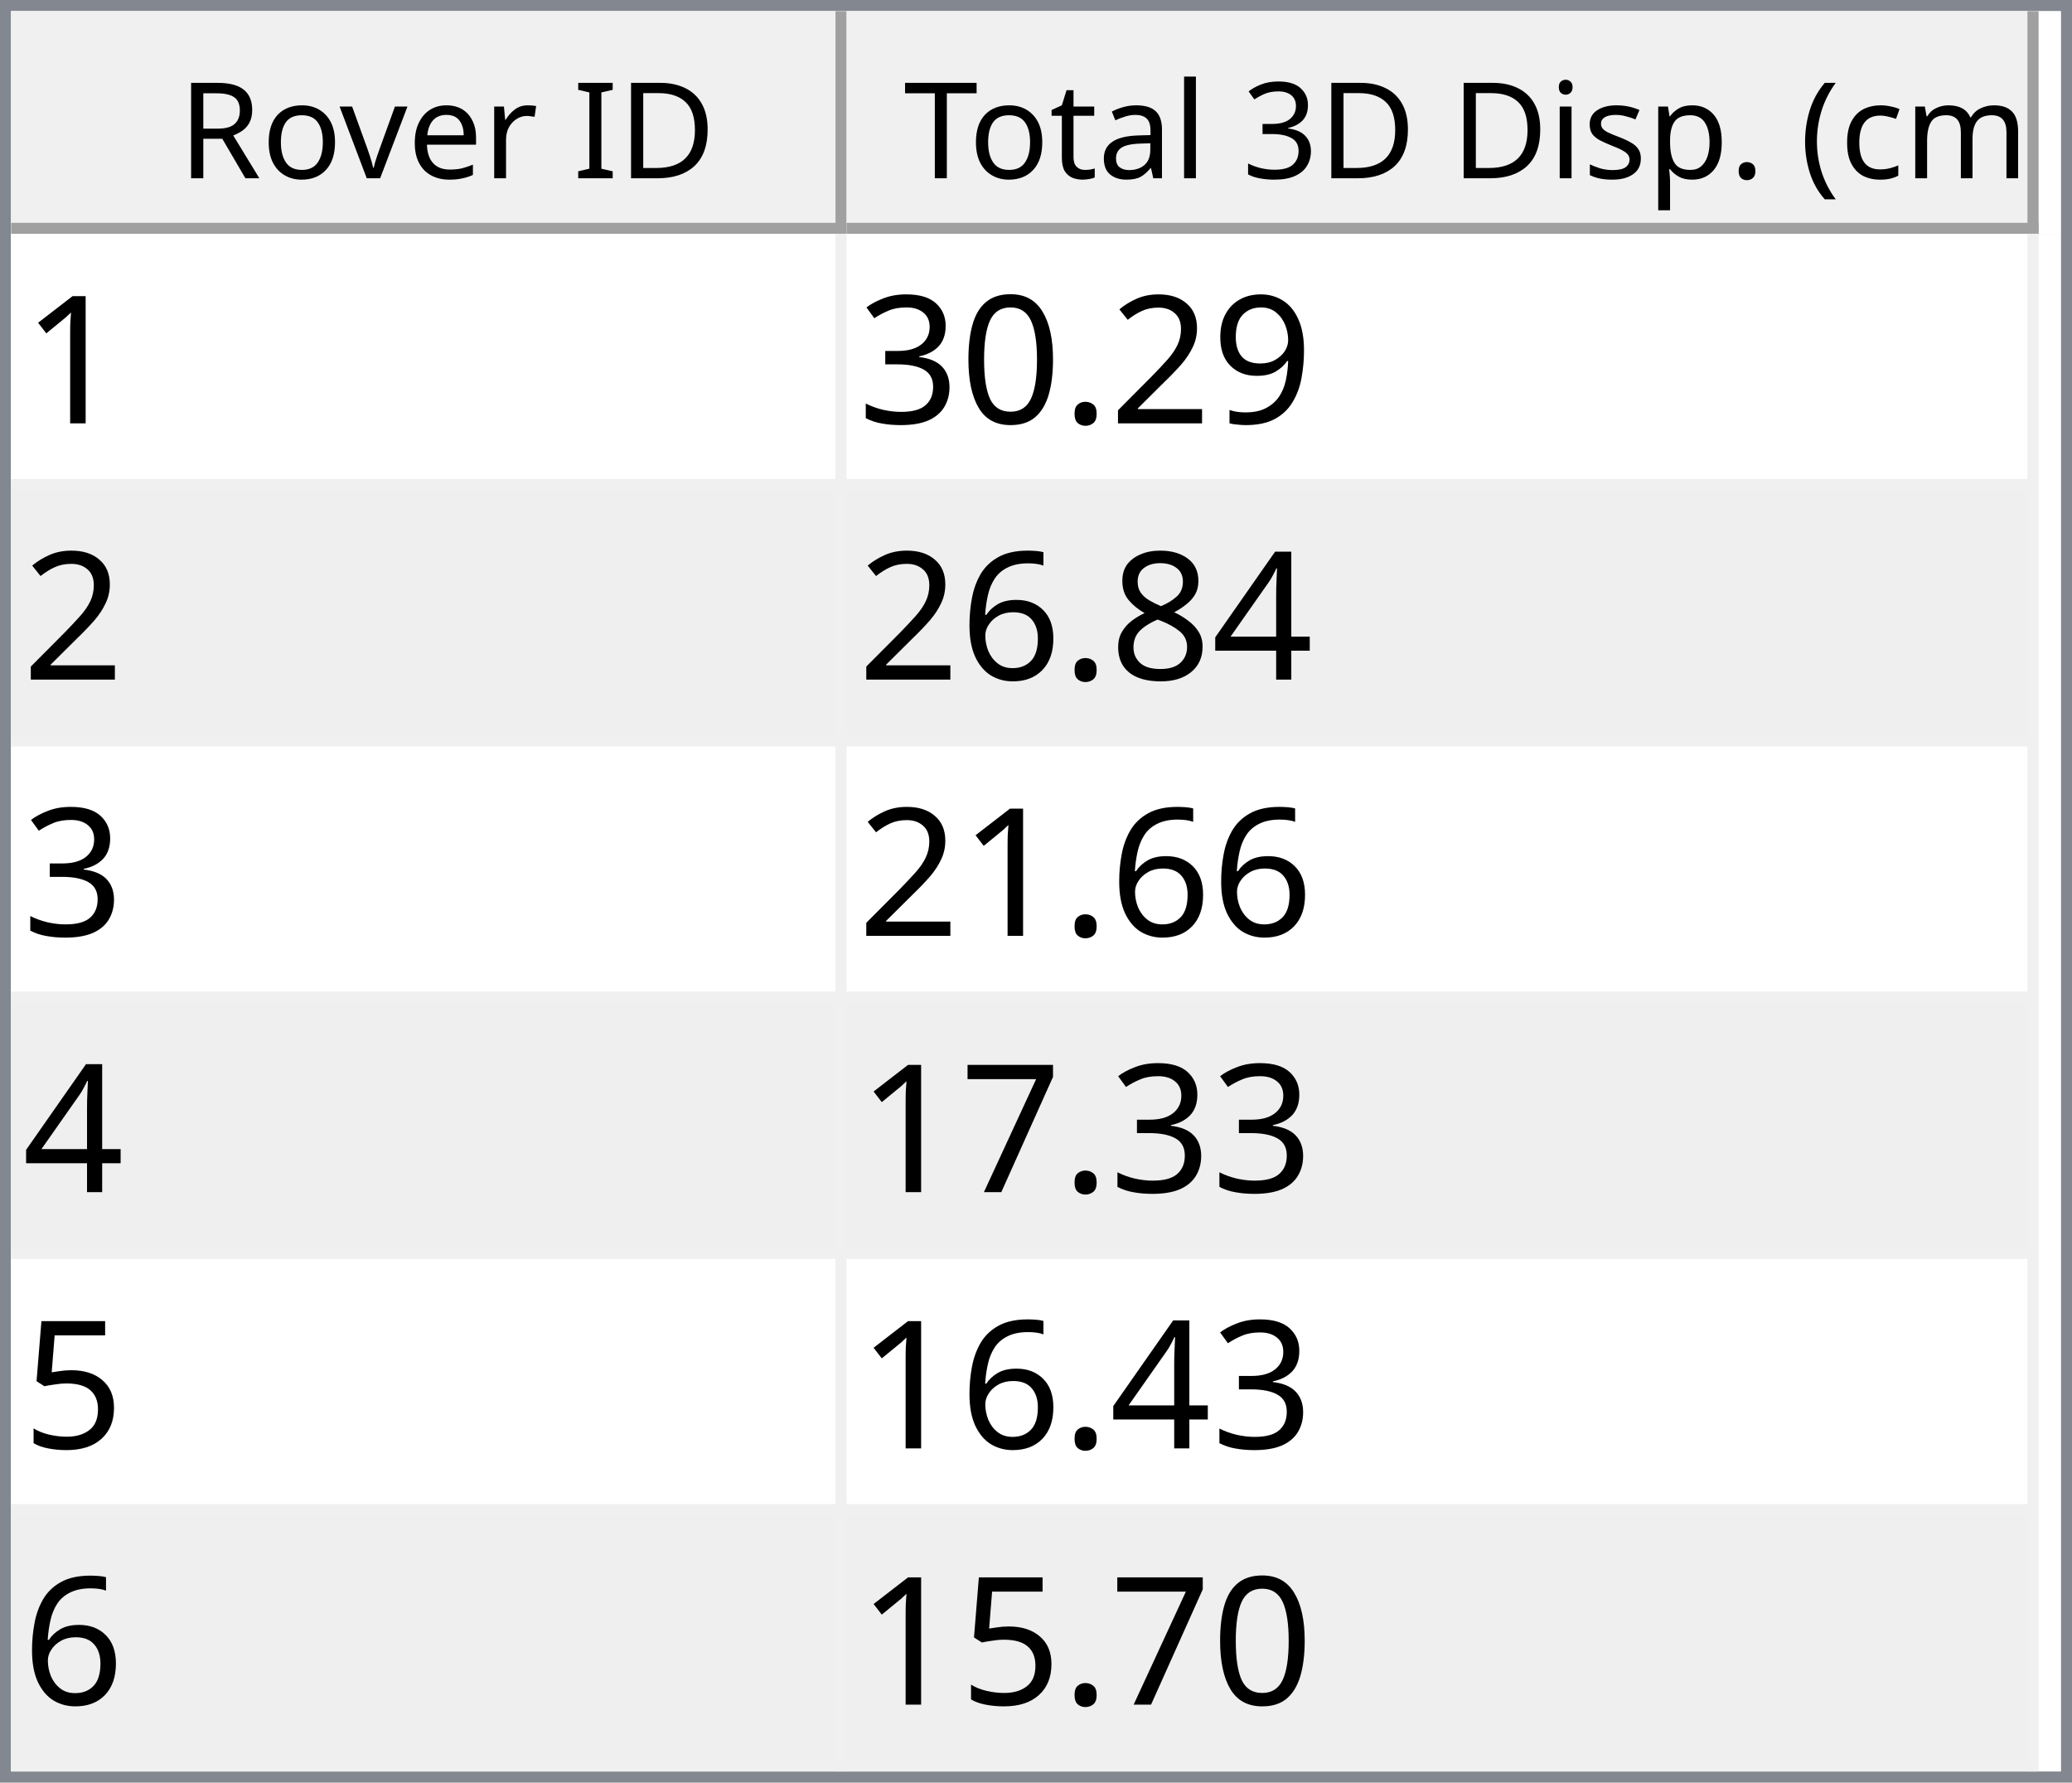
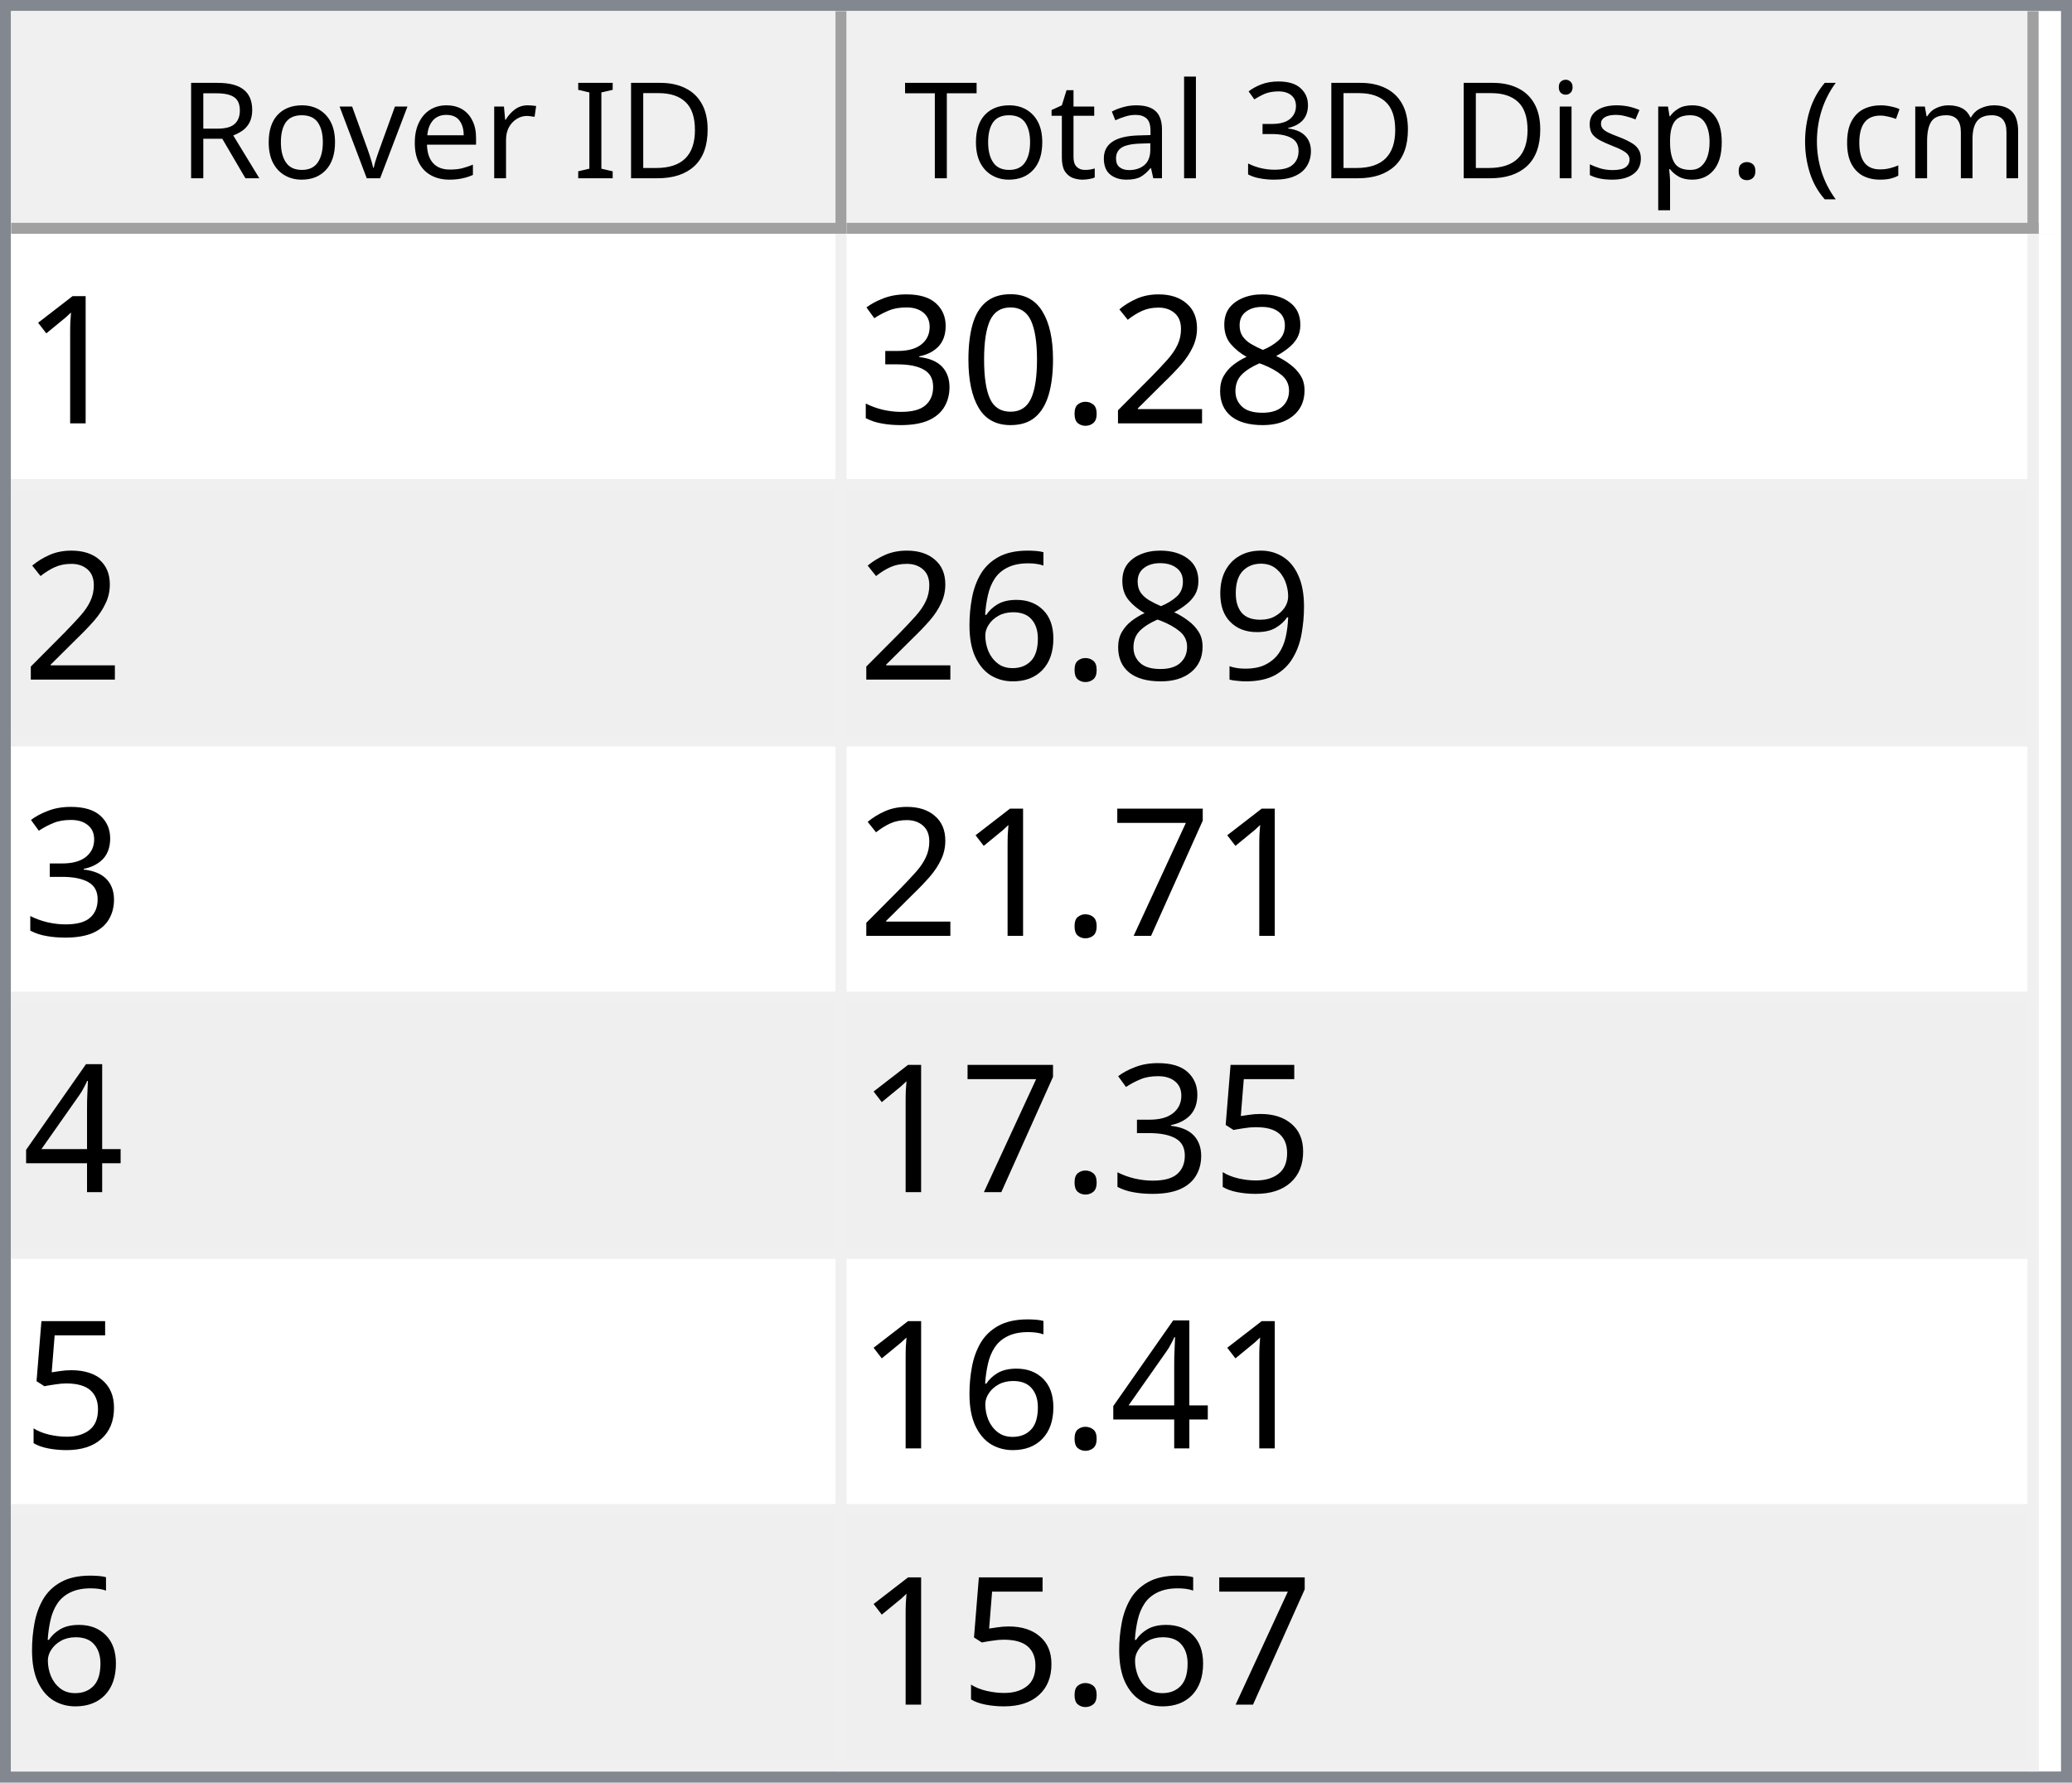
<svg xmlns="http://www.w3.org/2000/svg" style="fill-opacity:1; color-rendering:auto; color-interpolation:auto; text-rendering:auto; stroke:black; stroke-linecap:square; stroke-miterlimit:10; shape-rendering:auto; stroke-opacity:1; fill:black; stroke-dasharray:none; font-weight:normal; stroke-width:1; font-family:'Dialog'; font-style:normal; stroke-linejoin:miter; font-size:12px; stroke-dashoffset:0; image-rendering:auto;" width="186" height="160">
  <defs id="genericDefs" />
  <g>
    <defs id="defs1">
      <clipPath clipPathUnits="userSpaceOnUse" id="clipPath1">
        <path d="M0 0 L186 0 L186 160 L0 160 L0 0 Z" />
      </clipPath>
      <clipPath clipPathUnits="userSpaceOnUse" id="clipPath2">
        <path d="M0 0 L0 160 L186 160 L186 0 Z" />
      </clipPath>
      <clipPath clipPathUnits="userSpaceOnUse" id="clipPath3">
        <path d="M0 0 L0 20 L184 20 L184 0 Z" />
      </clipPath>
      <clipPath clipPathUnits="userSpaceOnUse" id="clipPath4">
        <path d="M0 0 L0 20 L75 20 L75 0 Z" />
      </clipPath>
      <clipPath clipPathUnits="userSpaceOnUse" id="clipPath5">
        <path d="M1 1 L1 19 L74 19 L74 1 Z" />
      </clipPath>
      <clipPath clipPathUnits="userSpaceOnUse" id="clipPath6">
        <path d="M0 0 L0 18 L73 18 L73 0 Z" />
      </clipPath>
      <clipPath clipPathUnits="userSpaceOnUse" id="clipPath7">
        <path d="M-0.5 -0.5 L-0.5 19.5 L74.5 19.5 L74.5 -0.5 Z" />
      </clipPath>
      <clipPath clipPathUnits="userSpaceOnUse" id="clipPath8">
        <path d="M0 0 L0 20 L107 20 L107 0 Z" />
      </clipPath>
      <clipPath clipPathUnits="userSpaceOnUse" id="clipPath9">
        <path d="M1 1 L1 19 L106 19 L106 1 Z" />
      </clipPath>
      <clipPath clipPathUnits="userSpaceOnUse" id="clipPath10">
        <path d="M0 0 L0 18 L105 18 L105 0 Z" />
      </clipPath>
      <clipPath clipPathUnits="userSpaceOnUse" id="clipPath11">
        <path d="M-0.5 -0.5 L-0.5 19.5 L106.5 19.5 L106.5 -0.5 Z" />
      </clipPath>
      <clipPath clipPathUnits="userSpaceOnUse" id="clipPath12">
        <path d="M0 0 L0 138 L184 138 L184 0 Z" />
      </clipPath>
      <clipPath clipPathUnits="userSpaceOnUse" id="clipPath13">
        <path d="M0 0 L0 138 L182 138 L182 0 Z" />
      </clipPath>
      <clipPath clipPathUnits="userSpaceOnUse" id="clipPath14">
        <path d="M-0.5 -0.5 L-0.5 137.5 L181.5 137.5 L181.5 -0.5 Z" />
      </clipPath>
      <clipPath clipPathUnits="userSpaceOnUse" id="clipPath15">
        <path d="M0 0 L0 22 L74 22 L74 0 Z" />
      </clipPath>
      <clipPath clipPathUnits="userSpaceOnUse" id="clipPath16">
        <path d="M0 0 L0 22 L106 22 L106 0 Z" />
      </clipPath>
      <font horiz-adv-x="64.551" id="font1">
        <font-face ascent="107.91" descent="25.098" units-per-em="100" style="font-style:normal; font-family:Segoe UI; font-weight:normal;" />
        <missing-glyph horiz-adv-x="64.551" d="M8.109 0 L8.109 68.266 L56.453 68.266 L56.453 0 L8.109 0 ZM15.328 7.234 L49.219 7.234 L49.219 61.031 L15.328 61.031 L15.328 7.234 Z" />
        <glyph unicode="D" horiz-adv-x="70.117" d="M9.188 0 L9.188 70.016 L28.516 70.016 Q65.531 70.016 65.531 35.891 Q65.531 19.672 55.25 9.836 Q44.969 0 27.734 0 L9.188 0 ZM17.391 62.594 L17.391 7.422 L27.828 7.422 Q41.609 7.422 49.273 14.797 Q56.938 22.172 56.938 35.688 Q56.938 62.594 28.328 62.594 L17.391 62.594 Z" />
        <glyph unicode="I" horiz-adv-x="26.611" d="M17.391 0 L9.188 0 L9.188 70.016 L17.391 70.016 L17.391 0 Z" />
        <glyph unicode=" " horiz-adv-x="27.393" d="" />
        <glyph unicode="r" horiz-adv-x="34.766" d="M34.188 41.891 Q32.078 43.5 28.125 43.5 Q23 43.5 19.555 38.672 Q16.109 33.844 16.109 25.484 L16.109 0 L8.109 0 L8.109 50 L16.109 50 L16.109 39.703 L16.312 39.703 Q18.016 44.969 21.531 47.922 Q25.047 50.875 29.391 50.875 Q32.516 50.875 34.188 50.203 L34.188 41.891 Z" />
        <glyph unicode="e" horiz-adv-x="52.295" d="M48.297 23 L12.984 23 Q13.188 14.656 17.484 10.109 Q21.781 5.562 29.297 5.562 Q37.75 5.562 44.828 11.141 L44.828 3.609 Q38.234 -1.172 27.391 -1.172 Q16.797 -1.172 10.742 5.641 Q4.688 12.453 4.688 24.812 Q4.688 36.469 11.305 43.82 Q17.922 51.172 27.734 51.172 Q37.547 51.172 42.922 44.828 Q48.297 38.484 48.297 27.203 L48.297 23 ZM40.094 29.781 Q40.047 36.719 36.75 40.578 Q33.453 44.438 27.594 44.438 Q21.922 44.438 17.969 40.383 Q14.016 36.328 13.094 29.781 L40.094 29.781 Z" />
        <glyph unicode="v" horiz-adv-x="47.9" d="M47.406 50 L27.484 0 L19.625 0 L0.688 50 L9.469 50 L22.172 13.672 Q23.578 9.672 23.922 6.688 L24.125 6.688 Q24.609 10.453 25.688 13.484 L38.969 50 L47.406 50 Z" />
        <glyph unicode="o" horiz-adv-x="58.594" d="M29 -1.172 Q17.922 -1.172 11.305 5.836 Q4.688 12.844 4.688 24.422 Q4.688 37.016 11.57 44.094 Q18.453 51.172 30.172 51.172 Q41.359 51.172 47.633 44.289 Q53.906 37.406 53.906 25.203 Q53.906 13.234 47.141 6.031 Q40.375 -1.172 29 -1.172 ZM29.594 44.438 Q21.875 44.438 17.383 39.188 Q12.891 33.938 12.891 24.703 Q12.891 15.828 17.43 10.695 Q21.969 5.562 29.594 5.562 Q37.359 5.562 41.531 10.594 Q45.703 15.625 45.703 24.906 Q45.703 34.281 41.531 39.359 Q37.359 44.438 29.594 44.438 Z" />
        <glyph unicode="R" horiz-adv-x="59.814" d="M59.375 0 L49.609 0 L37.891 19.625 Q36.281 22.359 34.766 24.289 Q33.25 26.219 31.664 27.438 Q30.078 28.656 28.25 29.219 Q26.422 29.781 24.125 29.781 L17.391 29.781 L17.391 0 L9.188 0 L9.188 70.016 L30.078 70.016 Q34.672 70.016 38.555 68.867 Q42.438 67.719 45.289 65.375 Q48.141 63.031 49.758 59.547 Q51.375 56.062 51.375 51.375 Q51.375 47.703 50.273 44.656 Q49.172 41.609 47.148 39.211 Q45.125 36.812 42.266 35.133 Q39.406 33.453 35.844 32.516 L35.844 32.328 Q37.594 31.547 38.891 30.547 Q40.188 29.547 41.359 28.18 Q42.531 26.812 43.68 25.078 Q44.828 23.344 46.234 21.047 L59.375 0 ZM17.391 62.594 L17.391 37.203 L28.516 37.203 Q31.594 37.203 34.203 38.133 Q36.812 39.062 38.719 40.797 Q40.625 42.531 41.703 45.047 Q42.781 47.562 42.781 50.688 Q42.781 56.297 39.141 59.445 Q35.5 62.594 28.609 62.594 L17.391 62.594 Z" />
        <glyph unicode=")" horiz-adv-x="30.176" d="M8.297 -15.922 L1.172 -15.922 Q16.406 2.344 16.406 26.812 Q16.406 51.469 1.078 70.016 L8.297 70.016 Q23.531 52.156 23.531 26.703 Q23.531 1.375 8.297 -15.922 Z" />
        <glyph unicode="m" horiz-adv-x="86.133" d="M79.109 0 L71.094 0 L71.094 28.719 Q71.094 37.016 68.531 40.727 Q65.969 44.438 59.906 44.438 Q54.781 44.438 51.195 39.75 Q47.609 35.062 47.609 28.516 L47.609 0 L39.594 0 L39.594 29.688 Q39.594 44.438 28.219 44.438 Q22.953 44.438 19.531 40.016 Q16.109 35.594 16.109 28.516 L16.109 0 L8.109 0 L8.109 50 L16.109 50 L16.109 42.094 L16.312 42.094 Q21.625 51.172 31.844 51.172 Q36.969 51.172 40.773 48.312 Q44.578 45.453 46 40.828 Q51.562 51.172 62.594 51.172 Q79.109 51.172 79.109 30.812 L79.109 0 Z" />
        <glyph unicode="c" horiz-adv-x="46.191" d="M42.188 2.297 Q36.422 -1.172 28.516 -1.172 Q17.828 -1.172 11.258 5.789 Q4.688 12.75 4.688 23.828 Q4.688 36.188 11.766 43.68 Q18.844 51.172 30.672 51.172 Q37.25 51.172 42.281 48.734 L42.281 40.531 Q36.719 44.438 30.375 44.438 Q22.703 44.438 17.797 38.945 Q12.891 33.453 12.891 24.516 Q12.891 15.719 17.508 10.641 Q22.125 5.562 29.891 5.562 Q36.422 5.562 42.188 9.906 L42.188 2.297 Z" />
        <glyph unicode="(" horiz-adv-x="30.176" d="M29.109 -15.922 L21.969 -15.922 Q6.844 1.375 6.844 26.703 Q6.844 52.156 21.969 70.016 L29.203 70.016 Q13.875 51.469 13.875 26.812 Q13.875 2.344 29.109 -15.922 Z" />
        <glyph unicode="." horiz-adv-x="21.68" d="M10.891 -1.078 Q8.641 -1.078 7.055 0.539 Q5.469 2.156 5.469 4.391 Q5.469 6.641 7.055 8.273 Q8.641 9.906 10.891 9.906 Q13.188 9.906 14.797 8.273 Q16.406 6.641 16.406 4.391 Q16.406 2.156 14.797 0.539 Q13.188 -1.078 10.891 -1.078 Z" />
        <glyph unicode="p" horiz-adv-x="58.789" d="M16.312 7.234 L16.109 7.234 L16.109 -23 L8.109 -23 L8.109 50 L16.109 50 L16.109 41.219 L16.312 41.219 Q22.219 51.172 33.594 51.172 Q43.266 51.172 48.688 44.461 Q54.109 37.75 54.109 26.469 Q54.109 13.922 48 6.375 Q41.891 -1.172 31.297 -1.172 Q21.578 -1.172 16.312 7.234 ZM16.109 27.391 L16.109 20.406 Q16.109 14.203 20.141 9.883 Q24.172 5.562 30.375 5.562 Q37.641 5.562 41.773 11.133 Q45.906 16.703 45.906 26.609 Q45.906 34.969 42.047 39.703 Q38.188 44.438 31.594 44.438 Q24.609 44.438 20.359 39.578 Q16.109 34.719 16.109 27.391 Z" />
        <glyph unicode="s" horiz-adv-x="42.432" d="M5.078 1.812 L5.078 10.406 Q11.625 5.562 19.484 5.562 Q30.031 5.562 30.031 12.594 Q30.031 14.594 29.125 15.992 Q28.219 17.391 26.68 18.461 Q25.141 19.531 23.07 20.383 Q21 21.234 18.609 22.172 Q15.281 23.484 12.766 24.828 Q10.25 26.172 8.57 27.859 Q6.891 29.547 6.031 31.695 Q5.172 33.844 5.172 36.719 Q5.172 40.234 6.789 42.945 Q8.406 45.656 11.086 47.484 Q13.766 49.312 17.211 50.242 Q20.656 51.172 24.312 51.172 Q30.812 51.172 35.938 48.922 L35.938 40.828 Q30.422 44.438 23.25 44.438 Q21 44.438 19.195 43.922 Q17.391 43.406 16.094 42.477 Q14.797 41.547 14.086 40.258 Q13.375 38.969 13.375 37.406 Q13.375 35.453 14.086 34.133 Q14.797 32.812 16.164 31.789 Q17.531 30.766 19.484 29.938 Q21.438 29.109 23.922 28.125 Q27.25 26.859 29.883 25.516 Q32.516 24.172 34.375 22.484 Q36.234 20.797 37.234 18.602 Q38.234 16.406 38.234 13.375 Q38.234 9.672 36.602 6.938 Q34.969 4.203 32.234 2.398 Q29.5 0.594 25.93 -0.289 Q22.359 -1.172 18.453 -1.172 Q10.75 -1.172 5.078 1.812 Z" />
        <glyph unicode="i" horiz-adv-x="24.219" d="M12.203 62.703 Q10.062 62.703 8.547 64.164 Q7.031 65.625 7.031 67.875 Q7.031 70.125 8.547 71.609 Q10.062 73.094 12.203 73.094 Q14.406 73.094 15.945 71.609 Q17.484 70.125 17.484 67.875 Q17.484 65.719 15.945 64.211 Q14.406 62.703 12.203 62.703 ZM16.109 0 L8.109 0 L8.109 50 L16.109 50 L16.109 0 Z" />
        <glyph unicode="3" horiz-adv-x="53.906" d="M46.531 19.828 Q46.531 15.094 44.75 11.211 Q42.969 7.328 39.719 4.57 Q36.469 1.812 31.93 0.297 Q27.391 -1.219 21.922 -1.219 Q11.922 -1.219 6 2.594 L6 11.188 Q13.094 5.609 22.219 5.609 Q25.875 5.609 28.828 6.539 Q31.781 7.469 33.906 9.227 Q36.031 10.984 37.18 13.477 Q38.328 15.969 38.328 19.094 Q38.328 32.812 18.797 32.812 L12.984 32.812 L12.984 39.594 L18.5 39.594 Q35.797 39.594 35.797 52.484 Q35.797 64.406 22.609 64.406 Q15.188 64.406 8.688 59.422 L8.688 67.188 Q15.375 71.188 24.609 71.188 Q29 71.188 32.57 69.969 Q36.141 68.75 38.68 66.555 Q41.219 64.359 42.609 61.281 Q44 58.203 44 54.5 Q44 40.672 30.031 36.719 L30.031 36.531 Q33.594 36.141 36.625 34.797 Q39.656 33.453 41.852 31.305 Q44.047 29.156 45.289 26.25 Q46.531 23.344 46.531 19.828 Z" />
        <glyph unicode="l" horiz-adv-x="24.219" d="M16.109 0 L8.109 0 L8.109 74.031 L16.109 74.031 L16.109 0 Z" />
        <glyph unicode="a" horiz-adv-x="50.879" d="M43.891 0 L35.891 0 L35.891 7.812 L35.688 7.812 Q30.469 -1.172 20.312 -1.172 Q12.844 -1.172 8.617 2.781 Q4.391 6.734 4.391 13.281 Q4.391 27.297 20.906 29.594 L35.891 31.688 Q35.891 44.438 25.594 44.438 Q16.547 44.438 9.281 38.281 L9.281 46.484 Q16.656 51.172 26.266 51.172 Q43.891 51.172 43.891 32.516 L43.891 0 ZM35.891 25.297 L23.828 23.641 Q18.266 22.859 15.43 20.875 Q12.594 18.891 12.594 13.875 Q12.594 10.203 15.211 7.883 Q17.828 5.562 22.172 5.562 Q28.125 5.562 32.008 9.742 Q35.891 13.922 35.891 20.312 L35.891 25.297 Z" />
        <glyph unicode="t" horiz-adv-x="33.887" d="M31.297 0.484 Q28.469 -1.078 23.828 -1.078 Q10.688 -1.078 10.688 13.578 L10.688 43.172 L2.094 43.172 L2.094 50 L10.688 50 L10.688 62.203 L18.703 64.797 L18.703 50 L31.297 50 L31.297 43.172 L18.703 43.172 L18.703 14.984 Q18.703 9.969 20.414 7.82 Q22.125 5.672 26.078 5.672 Q29.109 5.672 31.297 7.328 L31.297 0.484 Z" />
        <glyph unicode="T" horiz-adv-x="52.393" d="M50.594 62.594 L30.375 62.594 L30.375 0 L22.172 0 L22.172 62.594 L2 62.594 L2 70.016 L50.594 70.016 L50.594 62.594 Z" />
      </font>
      <font horiz-adv-x="75.0" id="font2">
        <font-face ascent="100.537" descent="21.973" units-per-em="100" style="font-style:normal; font-family:sans-serif; font-weight:normal;" />
        <missing-glyph horiz-adv-x="75.0" d="M12.5 0 L12.5 62.5 L62.5 62.5 L62.5 0 L12.5 0 ZM14.062 1.562 L60.938 1.562 L60.938 60.938 L14.062 60.938 L14.062 1.562 Z" />
        <glyph unicode="1" horiz-adv-x="55.615" d="M37.25 0 L28.469 0 L28.469 56 Q25.297 52.984 20.141 49.953 Q14.984 46.922 10.891 45.406 L10.891 53.906 Q18.266 57.375 23.781 62.305 Q29.297 67.234 31.594 71.875 L37.25 71.875 L37.25 0 Z" />
-         <glyph unicode="9" horiz-adv-x="55.615" d="M5.469 16.547 L13.922 17.328 Q14.984 11.375 18.016 8.688 Q21.047 6 25.781 6 Q29.828 6 32.883 7.859 Q35.938 9.719 37.891 12.82 Q39.844 15.922 41.164 21.195 Q42.484 26.469 42.484 31.938 Q42.484 32.516 42.438 33.688 Q39.797 29.5 35.234 26.883 Q30.672 24.266 25.344 24.266 Q16.453 24.266 10.305 30.711 Q4.156 37.156 4.156 47.703 Q4.156 58.594 10.578 65.234 Q17 71.875 26.656 71.875 Q33.641 71.875 39.43 68.117 Q45.219 64.359 48.219 57.398 Q51.219 50.438 51.219 37.25 Q51.219 23.531 48.242 15.406 Q45.266 7.281 39.383 3.031 Q33.5 -1.219 25.594 -1.219 Q17.188 -1.219 11.867 3.445 Q6.547 8.109 5.469 16.547 ZM41.453 48.141 Q41.453 55.719 37.43 60.156 Q33.406 64.594 27.734 64.594 Q21.875 64.594 17.531 59.812 Q13.188 55.031 13.188 47.406 Q13.188 40.578 17.312 36.305 Q21.438 32.031 27.484 32.031 Q33.594 32.031 37.523 36.305 Q41.453 40.578 41.453 48.141 Z" />
+         <glyph unicode="8" horiz-adv-x="55.615" d="M17.672 38.812 Q12.203 40.828 9.57 44.539 Q6.938 48.25 6.938 53.422 Q6.938 61.234 12.555 66.555 Q18.172 71.875 27.484 71.875 Q36.859 71.875 42.578 66.43 Q48.297 60.984 48.297 53.172 Q48.297 48.188 45.68 44.508 Q43.062 40.828 37.75 38.812 Q44.344 36.672 47.781 31.883 Q51.219 27.094 51.219 20.453 Q51.219 11.281 44.727 5.031 Q38.234 -1.219 27.641 -1.219 Q17.047 -1.219 10.547 5.055 Q4.047 11.328 4.047 20.703 Q4.047 27.688 7.594 32.398 Q11.141 37.109 17.672 38.812 ZM15.922 53.719 Q15.922 48.641 19.195 45.414 Q22.469 42.188 27.688 42.188 Q32.766 42.188 36.016 45.383 Q39.266 48.578 39.266 53.219 Q39.266 58.062 35.914 61.359 Q32.562 64.656 27.594 64.656 Q22.562 64.656 19.242 61.43 Q15.922 58.203 15.922 53.719 ZM13.094 20.656 Q13.094 16.891 14.875 13.375 Q16.656 9.859 20.172 7.93 Q23.688 6 27.734 6 Q34.031 6 38.133 10.055 Q42.234 14.109 42.234 20.359 Q42.234 26.703 38.016 30.859 Q33.797 35.016 27.438 35.016 Q21.234 35.016 17.164 30.914 Q13.094 26.812 13.094 20.656 Z" />
        <glyph unicode="2" horiz-adv-x="55.615" d="M50.344 8.453 L50.344 0 L3.031 0 Q2.938 3.172 4.047 6.109 Q5.859 10.938 9.836 15.625 Q13.812 20.312 21.344 26.469 Q33.016 36.031 37.117 41.625 Q41.219 47.219 41.219 52.203 Q41.219 57.422 37.477 61.008 Q33.734 64.594 27.734 64.594 Q21.391 64.594 17.578 60.789 Q13.766 56.984 13.719 50.25 L4.688 51.172 Q5.609 61.281 11.664 66.578 Q17.719 71.875 27.938 71.875 Q38.234 71.875 44.242 66.164 Q50.25 60.453 50.25 52 Q50.25 47.703 48.492 43.555 Q46.734 39.406 42.656 34.812 Q38.578 30.219 29.109 22.219 Q21.188 15.578 18.945 13.211 Q16.703 10.844 15.234 8.453 L50.344 8.453 Z" />
        <glyph unicode="." horiz-adv-x="27.783" d="M9.078 0 L9.078 10.016 L19.094 10.016 L19.094 0 L9.078 0 Z" />
        <glyph unicode="0" horiz-adv-x="55.615" d="M4.156 35.297 Q4.156 48 6.766 55.742 Q9.375 63.484 14.523 67.68 Q19.672 71.875 27.484 71.875 Q33.25 71.875 37.594 69.555 Q41.938 67.234 44.773 62.867 Q47.609 58.5 49.219 52.227 Q50.828 45.953 50.828 35.297 Q50.828 22.703 48.242 14.969 Q45.656 7.234 40.508 3.008 Q35.359 -1.219 27.484 -1.219 Q17.141 -1.219 11.234 6.203 Q4.156 15.141 4.156 35.297 ZM13.188 35.297 Q13.188 17.672 17.312 11.836 Q21.438 6 27.484 6 Q33.547 6 37.672 11.859 Q41.797 17.719 41.797 35.297 Q41.797 52.984 37.672 58.789 Q33.547 64.594 27.391 64.594 Q21.344 64.594 17.719 59.469 Q13.188 52.938 13.188 35.297 Z" />
        <glyph unicode="3" horiz-adv-x="55.615" d="M4.203 18.891 L12.984 20.062 Q14.5 12.594 18.141 9.297 Q21.781 6 27 6 Q33.203 6 37.477 10.297 Q41.75 14.594 41.75 20.953 Q41.75 27 37.797 30.93 Q33.844 34.859 27.734 34.859 Q25.25 34.859 21.531 33.891 L22.516 41.609 Q23.391 41.5 23.922 41.5 Q29.547 41.5 34.039 44.43 Q38.531 47.359 38.531 53.469 Q38.531 58.297 35.258 61.477 Q31.984 64.656 26.812 64.656 Q21.688 64.656 18.266 61.43 Q14.844 58.203 13.875 51.766 L5.078 53.328 Q6.688 62.156 12.398 67.016 Q18.109 71.875 26.609 71.875 Q32.469 71.875 37.398 69.359 Q42.328 66.844 44.945 62.5 Q47.562 58.156 47.562 53.266 Q47.562 48.641 45.07 44.828 Q42.578 41.016 37.703 38.766 Q44.047 37.312 47.562 32.695 Q51.078 28.078 51.078 21.141 Q51.078 11.766 44.242 5.25 Q37.406 -1.266 26.953 -1.266 Q17.531 -1.266 11.305 4.352 Q5.078 9.969 4.203 18.891 Z" />
-         <glyph unicode="4" horiz-adv-x="55.615" d="M32.328 0 L32.328 17.141 L1.266 17.141 L1.266 25.203 L33.938 71.578 L41.109 71.578 L41.109 25.203 L50.781 25.203 L50.781 17.141 L41.109 17.141 L41.109 0 L32.328 0 ZM32.328 25.203 L32.328 57.469 L9.906 25.203 L32.328 25.203 Z" />
-         <glyph unicode="8" horiz-adv-x="55.615" d="M17.672 38.812 Q12.203 40.828 9.57 44.539 Q6.938 48.25 6.938 53.422 Q6.938 61.234 12.555 66.555 Q18.172 71.875 27.484 71.875 Q36.859 71.875 42.578 66.43 Q48.297 60.984 48.297 53.172 Q48.297 48.188 45.68 44.508 Q43.062 40.828 37.75 38.812 Q44.344 36.672 47.781 31.883 Q51.219 27.094 51.219 20.453 Q51.219 11.281 44.727 5.031 Q38.234 -1.219 27.641 -1.219 Q17.047 -1.219 10.547 5.055 Q4.047 11.328 4.047 20.703 Q4.047 27.688 7.594 32.398 Q11.141 37.109 17.672 38.812 ZM15.922 53.719 Q15.922 48.641 19.195 45.414 Q22.469 42.188 27.688 42.188 Q32.766 42.188 36.016 45.383 Q39.266 48.578 39.266 53.219 Q39.266 58.062 35.914 61.359 Q32.562 64.656 27.594 64.656 Q22.562 64.656 19.242 61.43 Q15.922 58.203 15.922 53.719 ZM13.094 20.656 Q13.094 16.891 14.875 13.375 Q16.656 9.859 20.172 7.93 Q23.688 6 27.734 6 Q34.031 6 38.133 10.055 Q42.234 14.109 42.234 20.359 Q42.234 26.703 38.016 30.859 Q33.797 35.016 27.438 35.016 Q21.234 35.016 17.164 30.914 Q13.094 26.812 13.094 20.656 Z" />
+         <glyph unicode="9" horiz-adv-x="55.615" d="M5.469 16.547 L13.922 17.328 Q14.984 11.375 18.016 8.688 Q21.047 6 25.781 6 Q29.828 6 32.883 7.859 Q35.938 9.719 37.891 12.82 Q39.844 15.922 41.164 21.195 Q42.484 26.469 42.484 31.938 Q42.484 32.516 42.438 33.688 Q39.797 29.5 35.234 26.883 Q30.672 24.266 25.344 24.266 Q16.453 24.266 10.305 30.711 Q4.156 37.156 4.156 47.703 Q4.156 58.594 10.578 65.234 Q17 71.875 26.656 71.875 Q33.641 71.875 39.43 68.117 Q45.219 64.359 48.219 57.398 Q51.219 50.438 51.219 37.25 Q51.219 23.531 48.242 15.406 Q45.266 7.281 39.383 3.031 Q33.5 -1.219 25.594 -1.219 Q17.188 -1.219 11.867 3.445 Q6.547 8.109 5.469 16.547 ZM41.453 48.141 Q41.453 55.719 37.43 60.156 Q33.406 64.594 27.734 64.594 Q21.875 64.594 17.531 59.812 Q13.188 55.031 13.188 47.406 Q13.188 40.578 17.312 36.305 Q21.438 32.031 27.484 32.031 Q33.594 32.031 37.523 36.305 Q41.453 40.578 41.453 48.141 Z" />
        <glyph unicode="6" horiz-adv-x="55.615" d="M49.75 54.047 L41.016 53.375 Q39.844 58.547 37.703 60.891 Q34.125 64.656 28.906 64.656 Q24.703 64.656 21.531 62.312 Q17.391 59.281 14.992 53.469 Q12.594 47.656 12.5 36.922 Q15.672 41.75 20.266 44.094 Q24.859 46.438 29.891 46.438 Q38.672 46.438 44.852 39.969 Q51.031 33.5 51.031 23.25 Q51.031 16.5 48.125 10.719 Q45.219 4.938 40.141 1.859 Q35.062 -1.219 28.609 -1.219 Q17.625 -1.219 10.695 6.859 Q3.766 14.938 3.766 33.5 Q3.766 54.25 11.422 63.672 Q18.109 71.875 29.438 71.875 Q37.891 71.875 43.289 67.141 Q48.688 62.406 49.75 54.047 ZM13.875 23.188 Q13.875 18.656 15.797 14.508 Q17.719 10.359 21.188 8.18 Q24.656 6 28.469 6 Q34.031 6 38.039 10.492 Q42.047 14.984 42.047 22.703 Q42.047 30.125 38.086 34.398 Q34.125 38.672 28.125 38.672 Q22.172 38.672 18.023 34.398 Q13.875 30.125 13.875 23.188 Z" />
        <glyph unicode="7" horiz-adv-x="55.615" d="M4.734 62.203 L4.734 70.656 L51.078 70.656 L51.078 63.812 Q44.234 56.547 37.523 44.484 Q30.812 32.422 27.156 19.672 Q24.516 10.688 23.781 0 L14.75 0 Q14.891 8.453 18.062 20.414 Q21.234 32.375 27.172 43.484 Q33.109 54.594 39.797 62.203 L4.734 62.203 Z" />
+         <glyph unicode="4" horiz-adv-x="55.615" d="M32.328 0 L32.328 17.141 L1.266 17.141 L1.266 25.203 L33.938 71.578 L41.109 71.578 L41.109 25.203 L50.781 25.203 L50.781 17.141 L41.109 17.141 L41.109 0 L32.328 0 ZM32.328 25.203 L32.328 57.469 L9.906 25.203 L32.328 25.203 Z" />
        <glyph unicode="5" horiz-adv-x="55.615" d="M4.156 18.75 L13.375 19.531 Q14.406 12.797 18.141 9.398 Q21.875 6 27.156 6 Q33.5 6 37.891 10.789 Q42.281 15.578 42.281 23.484 Q42.281 31 38.062 35.352 Q33.844 39.703 27 39.703 Q22.75 39.703 19.336 37.773 Q15.922 35.844 13.969 32.766 L5.719 33.844 L12.641 70.609 L48.25 70.609 L48.25 62.203 L19.672 62.203 L15.828 42.969 Q22.266 47.469 29.344 47.469 Q38.719 47.469 45.164 40.969 Q51.609 34.469 51.609 24.266 Q51.609 14.547 45.953 7.469 Q39.062 -1.219 27.156 -1.219 Q17.391 -1.219 11.211 4.25 Q5.031 9.719 4.156 18.75 Z" />
      </font>
    </defs>
    <g style="fill:white; stroke:white;">
      <rect x="0" y="0" width="186" style="clip-path:url(#clipPath1); stroke:none;" height="160" />
    </g>
    <g style="fill:white; text-rendering:optimizeSpeed; color-rendering:optimizeSpeed; image-rendering:optimizeSpeed; shape-rendering:crispEdges; stroke:white; color-interpolation:sRGB;">
      <rect x="0" width="186" height="160" y="0" style="stroke:none;" />
      <path style="stroke:none;" d="M0 160 L186 160 L186 0 L0 0 Z" />
    </g>
    <g style="fill:rgb(240,240,240); font-family:'Segoe UI'; stroke:rgb(240,240,240);">
      <rect x="0" y="0" width="186" style="clip-path:url(#clipPath2); stroke:none;" height="160" />
    </g>
    <g style="fill:rgb(130,135,144); font-family:'Segoe UI'; stroke:rgb(130,135,144);">
      <path d="M0 0 L186 0 L186 160 L0 160 L0 0 ZM1 1 L185 1 L185 159 L1 159 L1 1 Z" style="fill-rule:evenodd; clip-path:url(#clipPath2); stroke:none;" />
    </g>
    <g style="fill:white; font-family:'Segoe UI'; stroke:white;" transform="translate(1,1)">
      <rect x="0" y="0" width="184" style="clip-path:url(#clipPath3); stroke:none;" height="20" />
    </g>
    <g style="fill:rgb(240,240,240); font-family:'Segoe UI'; stroke:rgb(240,240,240);" transform="translate(1,1)">
      <rect x="0" y="0" width="75" style="clip-path:url(#clipPath4); stroke:none;" height="20" />
    </g>
    <g style="font-family:'Segoe UI';" transform="translate(2,2)">
      <text x="14" xml:space="preserve" y="14" style="clip-path:url(#clipPath6); stroke:none;">Rover ID</text>
    </g>
    <g style="fill:rgb(160,160,160); font-family:'Segoe UI'; stroke:rgb(160,160,160); stroke-linejoin:bevel;" transform="translate(1.5,1.5)">
      <line x1="74" x2="74" y1="0" style="fill:none; clip-path:url(#clipPath7);" y2="19" />
    </g>
    <g style="fill:rgb(160,160,160); font-family:'Segoe UI'; stroke:rgb(160,160,160); stroke-linejoin:bevel;" transform="matrix(1,0,0,1,1,1) translate(0.5,0.5)">
      <line x1="0" x2="74" y1="19" style="fill:none; clip-path:url(#clipPath7);" y2="19" />
    </g>
    <g style="fill:rgb(240,240,240); font-family:'Segoe UI'; stroke:rgb(240,240,240);" transform="translate(76,1)">
      <rect x="0" y="0" width="107" style="clip-path:url(#clipPath8); stroke:none;" height="20" />
    </g>
    <g style="font-family:'Segoe UI';" transform="translate(77,2)">
      <text x="1" xml:space="preserve" y="14" style="clip-path:url(#clipPath10); stroke:none;"> Total 3D Disp. (cm)</text>
    </g>
    <g style="fill:rgb(160,160,160); font-family:'Segoe UI'; stroke:rgb(160,160,160); stroke-linejoin:bevel;" transform="translate(76.5,1.5)">
      <line x1="106" x2="106" y1="0" style="fill:none; clip-path:url(#clipPath11);" y2="19" />
    </g>
    <g style="fill:rgb(160,160,160); font-family:'Segoe UI'; stroke:rgb(160,160,160); stroke-linejoin:bevel;" transform="matrix(1,0,0,1,76,1) translate(0.5,0.5)">
      <line x1="0" x2="106" y1="19" style="fill:none; clip-path:url(#clipPath11);" y2="19" />
    </g>
    <g style="fill:white; font-family:'Segoe UI'; stroke:white;" transform="translate(1,21)">
      <rect x="0" y="0" width="184" style="clip-path:url(#clipPath12); stroke:none;" height="138" />
    </g>
    <g style="fill:rgb(240,240,240); font-size:16px; font-family:sans-serif; stroke:rgb(240,240,240);" transform="translate(1,21)">
      <rect x="0" y="0" width="182" style="clip-path:url(#clipPath13); stroke:none;" height="138" />
      <line transform="translate(0.5,0.5)" x1="0" x2="181" y1="22" style="clip-path:url(#clipPath14); fill:none; stroke-linejoin:bevel;" y2="22" />
    </g>
    <g transform="matrix(1,0,0,1,1,21) translate(0.5,0.5)" style="fill:rgb(240,240,240); font-size:16px; font-family:sans-serif; stroke:rgb(240,240,240); stroke-linejoin:bevel;">
      <line x1="0" x2="181" y1="45" style="fill:none; clip-path:url(#clipPath14);" y2="45" />
    </g>
    <g transform="matrix(1,0,0,1,1,21) translate(0.5,0.5)" style="fill:rgb(240,240,240); font-size:16px; font-family:sans-serif; stroke:rgb(240,240,240); stroke-linejoin:bevel;">
      <line x1="0" x2="181" y1="68" style="fill:none; clip-path:url(#clipPath14);" y2="68" />
    </g>
    <g transform="matrix(1,0,0,1,1,21) translate(0.5,0.5)" style="fill:rgb(240,240,240); font-size:16px; font-family:sans-serif; stroke:rgb(240,240,240); stroke-linejoin:bevel;">
      <line x1="0" x2="181" y1="91" style="fill:none; clip-path:url(#clipPath14);" y2="91" />
    </g>
    <g transform="matrix(1,0,0,1,1,21) translate(0.5,0.5)" style="fill:rgb(240,240,240); font-size:16px; font-family:sans-serif; stroke:rgb(240,240,240); stroke-linejoin:bevel;">
      <line x1="0" x2="181" y1="114" style="fill:none; clip-path:url(#clipPath14);" y2="114" />
    </g>
    <g transform="matrix(1,0,0,1,1,21) translate(0.5,0.5)" style="fill:rgb(240,240,240); font-size:16px; font-family:sans-serif; stroke:rgb(240,240,240); stroke-linejoin:bevel;">
      <line x1="0" x2="181" y1="137" style="fill:none; clip-path:url(#clipPath14);" y2="137" />
    </g>
    <g transform="matrix(1,0,0,1,1,21) translate(0.5,0.5)" style="fill:rgb(240,240,240); font-size:16px; font-family:sans-serif; stroke:rgb(240,240,240); stroke-linejoin:bevel;">
      <line x1="74" x2="74" y1="0" style="fill:none; clip-path:url(#clipPath14);" y2="137" />
    </g>
    <g transform="matrix(1,0,0,1,1,21) translate(0.5,0.5)" style="fill:rgb(240,240,240); font-size:16px; font-family:sans-serif; stroke:rgb(240,240,240); stroke-linejoin:bevel;">
      <line x1="181" x2="181" y1="0" style="fill:none; clip-path:url(#clipPath14);" y2="137" />
    </g>
    <g style="fill:white; font-size:16px; font-family:sans-serif; stroke:white;" transform="matrix(1,0,0,1,1,21)">
      <rect x="0" y="0" width="74" style="clip-path:url(#clipPath15); stroke:none;" height="22" />
      <text x="1" y="17" style="fill:black; clip-path:url(#clipPath15); stroke:none;" xml:space="preserve">1</text>
    </g>
    <g style="fill:white; font-size:16px; font-family:sans-serif; stroke:white;" transform="matrix(1,0,0,1,1,21) translate(75,0)">
      <rect x="0" y="0" width="106" style="clip-path:url(#clipPath16); stroke:none;" height="22" />
-       <text x="1" y="17" style="fill:black; clip-path:url(#clipPath16); stroke:none;" xml:space="preserve">30.29</text>
+       <text x="1" y="17" style="fill:black; clip-path:url(#clipPath16); stroke:none;" xml:space="preserve">30.28</text>
    </g>
    <g style="fill:rgb(239,239,239); font-size:16px; font-family:sans-serif; stroke:rgb(239,239,239);" transform="matrix(1,0,0,1,1,21) translate(0,23)">
      <rect x="0" y="0" width="74" style="clip-path:url(#clipPath15); stroke:none;" height="22" />
      <text x="1" y="17" style="fill:black; clip-path:url(#clipPath15); stroke:none;" xml:space="preserve">2</text>
    </g>
    <g style="fill:rgb(239,239,239); font-size:16px; font-family:sans-serif; stroke:rgb(239,239,239);" transform="matrix(1,0,0,1,1,21) translate(75,23)">
      <rect x="0" y="0" width="106" style="clip-path:url(#clipPath16); stroke:none;" height="22" />
-       <text x="1" y="17" style="fill:black; clip-path:url(#clipPath16); stroke:none;" xml:space="preserve">26.84</text>
+       <text x="1" y="17" style="fill:black; clip-path:url(#clipPath16); stroke:none;" xml:space="preserve">26.89</text>
    </g>
    <g style="fill:white; font-size:16px; font-family:sans-serif; stroke:white;" transform="matrix(1,0,0,1,1,21) translate(0,46)">
      <rect x="0" y="0" width="74" style="clip-path:url(#clipPath15); stroke:none;" height="22" />
      <text x="1" y="17" style="fill:black; clip-path:url(#clipPath15); stroke:none;" xml:space="preserve">3</text>
    </g>
    <g style="fill:white; font-size:16px; font-family:sans-serif; stroke:white;" transform="matrix(1,0,0,1,1,21) translate(75,46)">
      <rect x="0" y="0" width="106" style="clip-path:url(#clipPath16); stroke:none;" height="22" />
-       <text x="1" y="17" style="fill:black; clip-path:url(#clipPath16); stroke:none;" xml:space="preserve">21.66</text>
+       <text x="1" y="17" style="fill:black; clip-path:url(#clipPath16); stroke:none;" xml:space="preserve">21.71</text>
    </g>
    <g style="fill:rgb(239,239,239); font-size:16px; font-family:sans-serif; stroke:rgb(239,239,239);" transform="matrix(1,0,0,1,1,21) translate(0,69)">
      <rect x="0" y="0" width="74" style="clip-path:url(#clipPath15); stroke:none;" height="22" />
      <text x="1" y="17" style="fill:black; clip-path:url(#clipPath15); stroke:none;" xml:space="preserve">4</text>
    </g>
    <g style="fill:rgb(239,239,239); font-size:16px; font-family:sans-serif; stroke:rgb(239,239,239);" transform="matrix(1,0,0,1,1,21) translate(75,69)">
      <rect x="0" y="0" width="106" style="clip-path:url(#clipPath16); stroke:none;" height="22" />
-       <text x="1" y="17" style="fill:black; clip-path:url(#clipPath16); stroke:none;" xml:space="preserve">17.33</text>
+       <text x="1" y="17" style="fill:black; clip-path:url(#clipPath16); stroke:none;" xml:space="preserve">17.35</text>
    </g>
    <g style="fill:white; font-size:16px; font-family:sans-serif; stroke:white;" transform="matrix(1,0,0,1,1,21) translate(0,92)">
      <rect x="0" y="0" width="74" style="clip-path:url(#clipPath15); stroke:none;" height="22" />
      <text x="1" y="17" style="fill:black; clip-path:url(#clipPath15); stroke:none;" xml:space="preserve">5</text>
    </g>
    <g style="fill:white; font-size:16px; font-family:sans-serif; stroke:white;" transform="matrix(1,0,0,1,1,21) translate(75,92)">
      <rect x="0" y="0" width="106" style="clip-path:url(#clipPath16); stroke:none;" height="22" />
-       <text x="1" y="17" style="fill:black; clip-path:url(#clipPath16); stroke:none;" xml:space="preserve">16.43</text>
+       <text x="1" y="17" style="fill:black; clip-path:url(#clipPath16); stroke:none;" xml:space="preserve">16.41</text>
    </g>
    <g style="fill:rgb(239,239,239); font-size:16px; font-family:sans-serif; stroke:rgb(239,239,239);" transform="matrix(1,0,0,1,1,21) translate(0,115)">
      <rect x="0" y="0" width="74" style="clip-path:url(#clipPath15); stroke:none;" height="22" />
      <text x="1" y="17" style="fill:black; clip-path:url(#clipPath15); stroke:none;" xml:space="preserve">6</text>
    </g>
    <g style="fill:rgb(239,239,239); font-size:16px; font-family:sans-serif; stroke:rgb(239,239,239);" transform="matrix(1,0,0,1,1,21) translate(75,115)">
      <rect x="0" y="0" width="106" style="clip-path:url(#clipPath16); stroke:none;" height="22" />
-       <text x="1" y="17" style="fill:black; clip-path:url(#clipPath16); stroke:none;" xml:space="preserve">15.70</text>
+       <text x="1" y="17" style="fill:black; clip-path:url(#clipPath16); stroke:none;" xml:space="preserve">15.67</text>
    </g>
  </g>
</svg>
